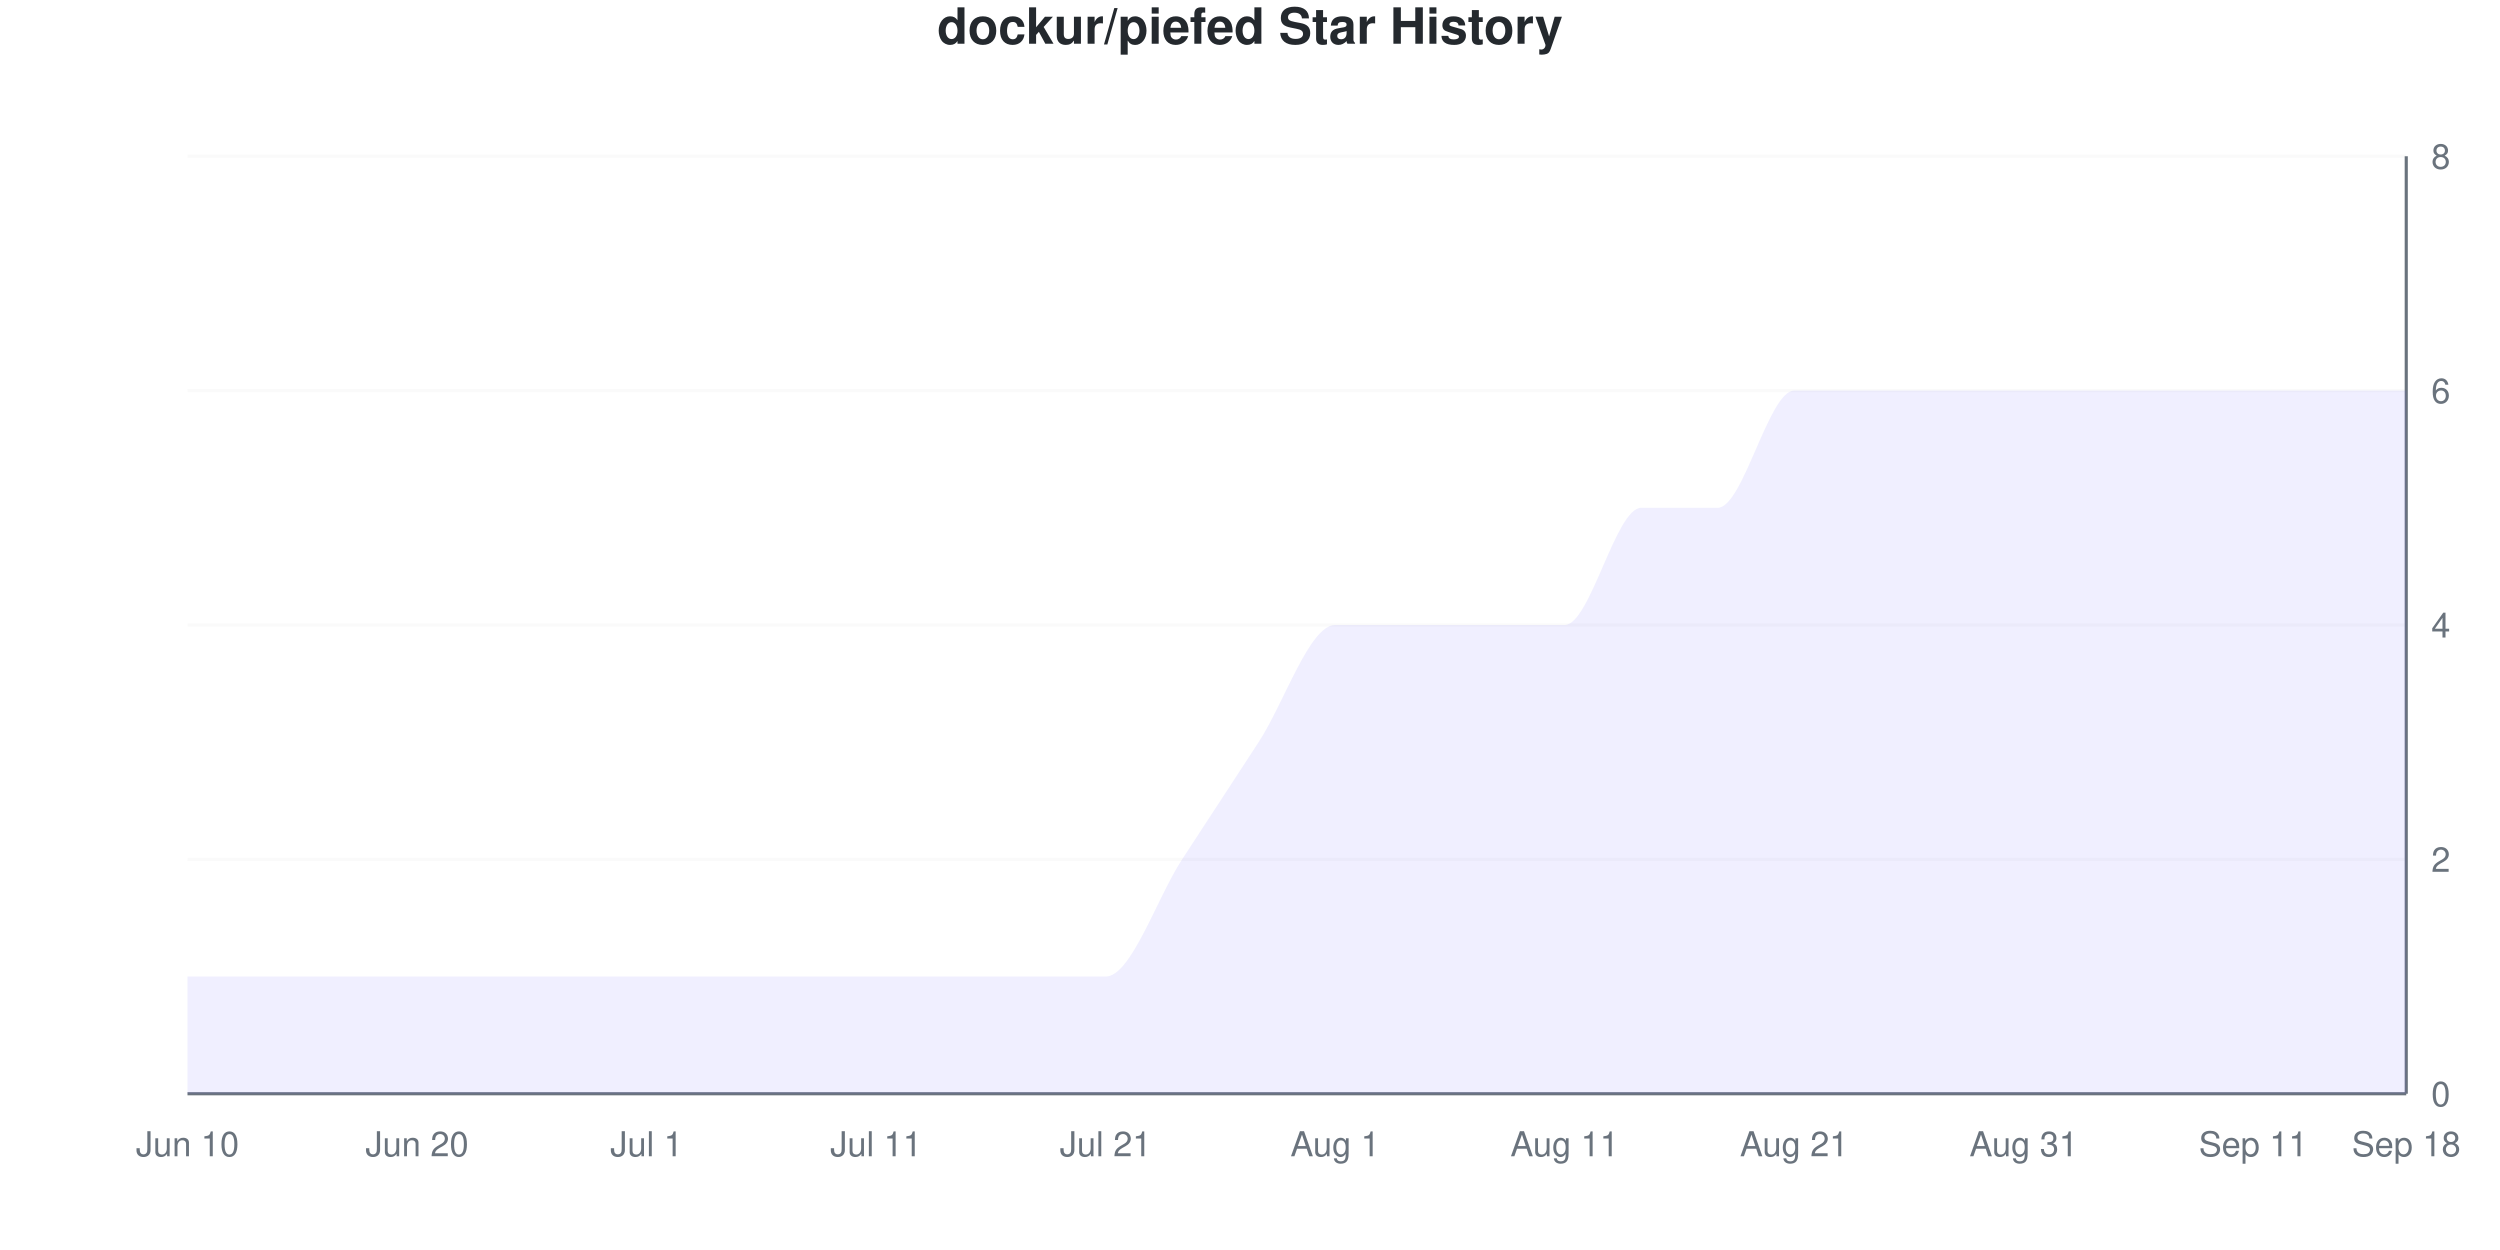
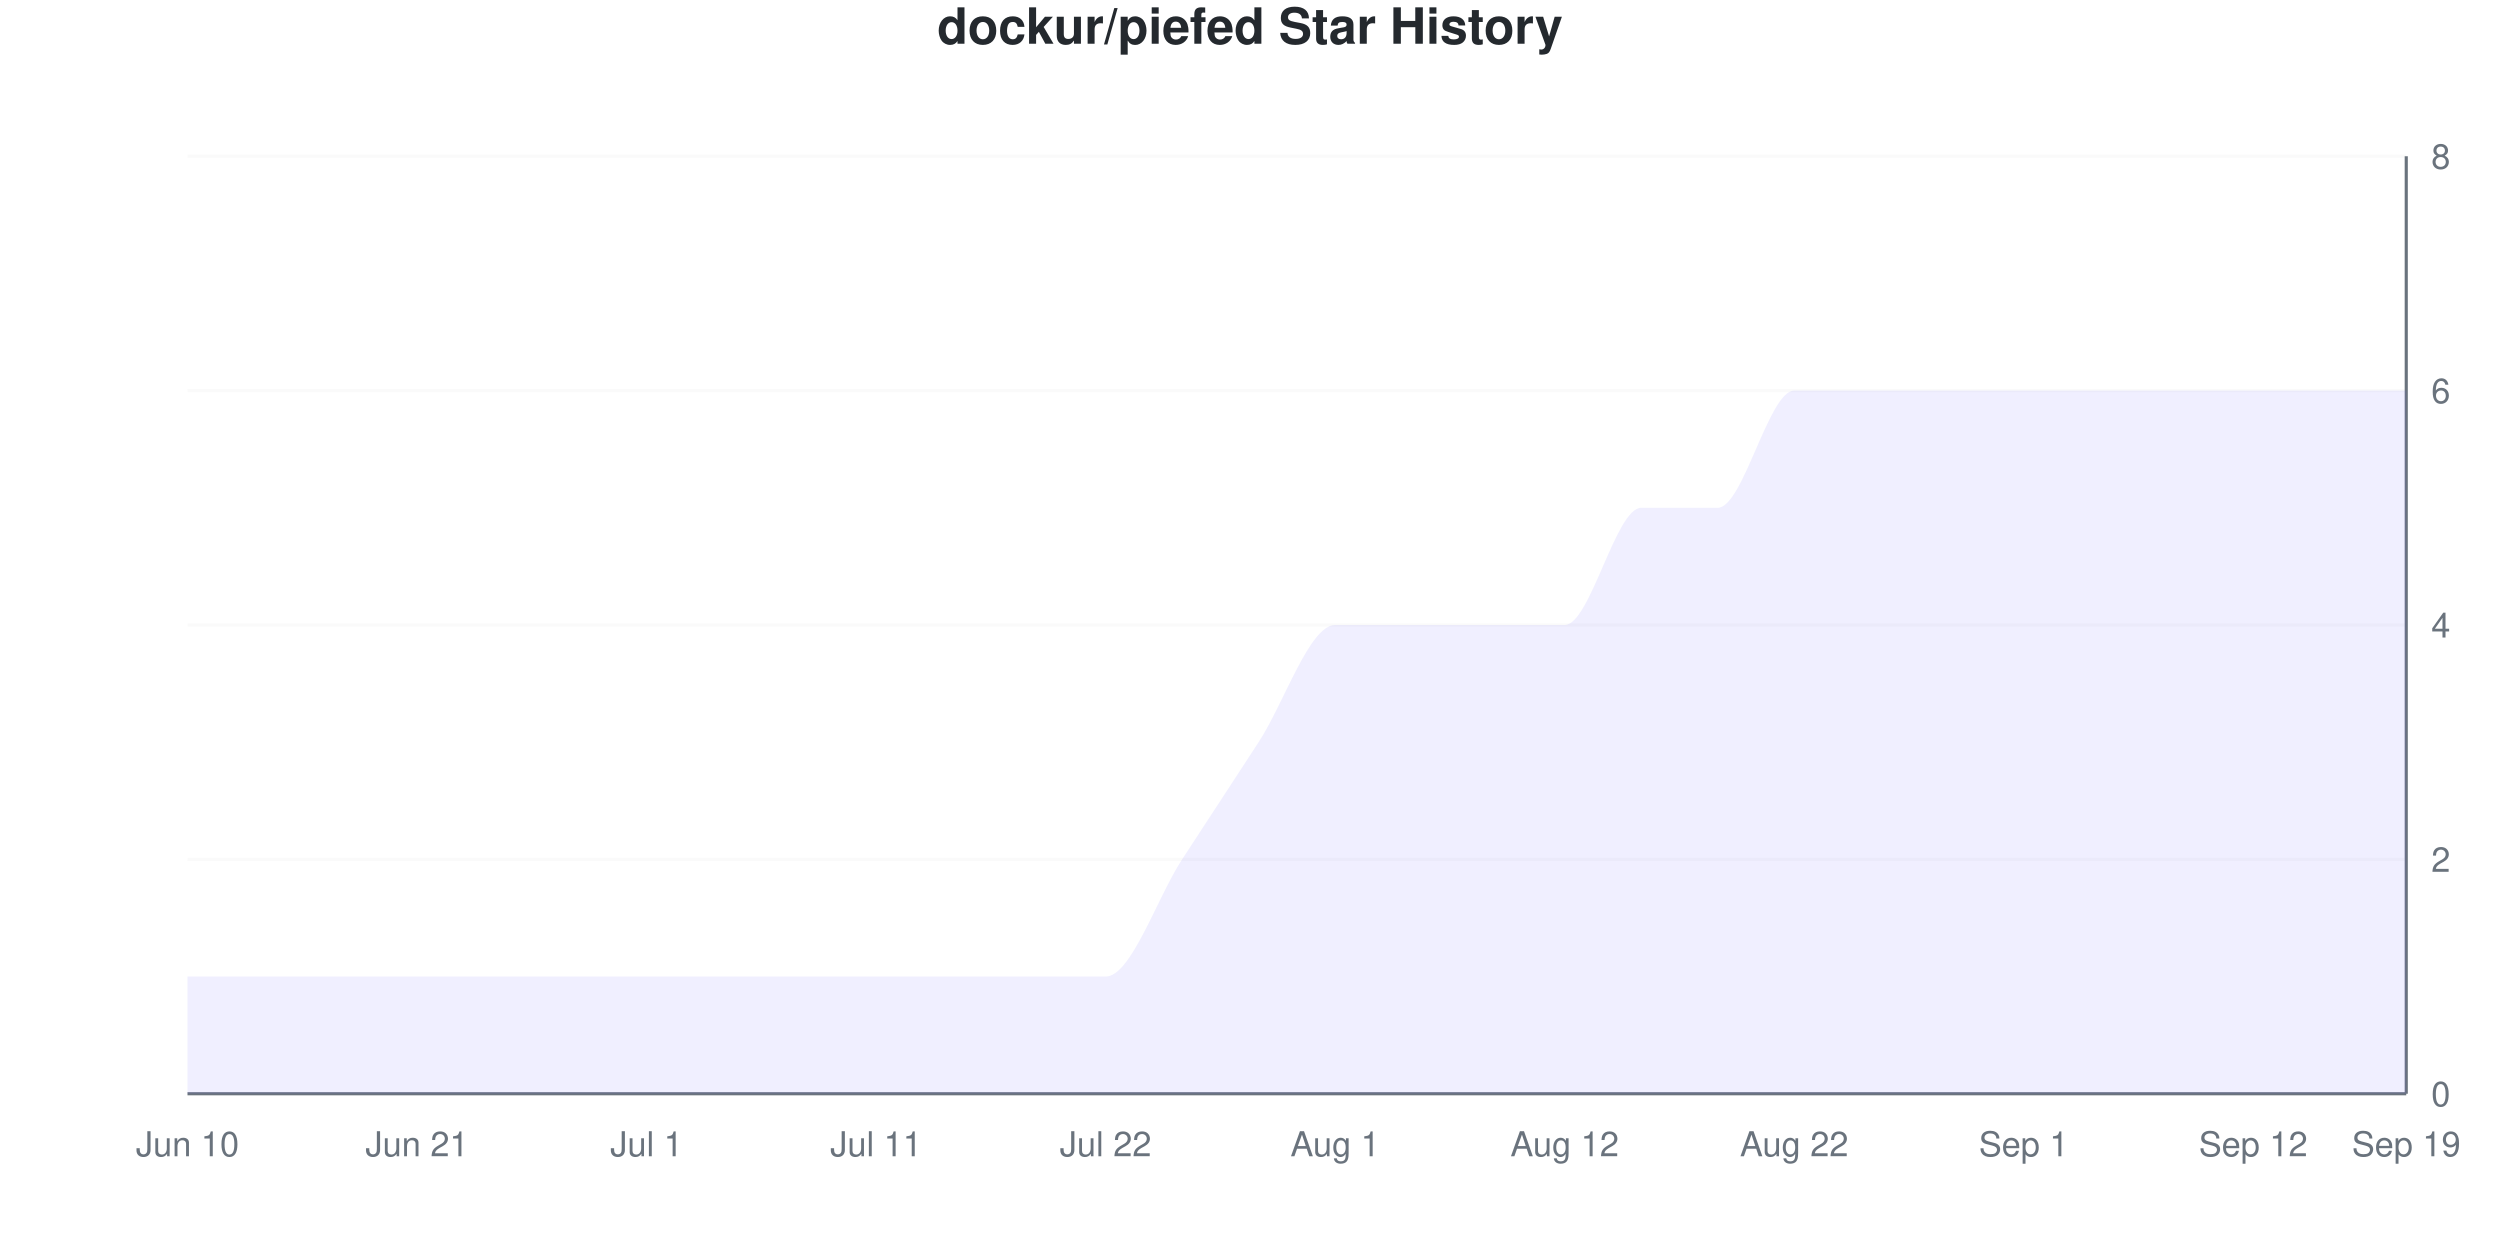
<svg xmlns="http://www.w3.org/2000/svg" viewBox="0 0 800 400" width="800" height="400">
  <style>
    @keyframes drawLine {
      to { stroke-dashoffset: 0; }
    }
    @keyframes fadeInPoint {
      from { opacity: 0; }
      to { opacity: 1; }
    }
    .data-line-0 {
      stroke-dasharray: 1274;
      stroke-dashoffset: 1274;
      animation: drawLine 2s ease-out forwards;
    }
    .data-point {
      opacity: 0;
      animation: fadeInPoint 0.5s ease-out forwards;
    }
    .chart-bg { fill: #fff; }
    .chart-text { fill: #24292e; }
    .chart-muted { fill: #6a737d; }
    .chart-grid { stroke: #eee; }
    .chart-axis { stroke: #6a737d; }
    @media (prefers-color-scheme: dark) {
      .chart-bg { fill: #0d1117; }
      .chart-text { fill: #e6edf3; }
      .chart-muted { fill: #8b949e; }
      .chart-grid { stroke: #21262d; }
      .chart-axis { stroke: #8b949e; }
    }
  </style>
  <rect width="800" height="400" class="chart-bg" />
  <text x="400" y="14" text-anchor="middle" class="chart-text" font-size="16" font-weight="bold" font-family="-apple-system, BlinkMacSystemFont, 'Segoe UI', Helvetica, Arial, sans-serif">dockur/piefed Star History</text>
  <g class="grid">
    <line x1="60" y1="350" x2="770" y2="350" class="chart-grid" stroke-opacity="0.3" />
    <text x="778" y="354" text-anchor="start" class="chart-muted" font-size="11" font-family="-apple-system, BlinkMacSystemFont, 'Segoe UI', Helvetica, Arial, sans-serif">0</text>
    <line x1="60" y1="275" x2="770" y2="275" class="chart-grid" stroke-opacity="0.3" />
    <text x="778" y="279" text-anchor="start" class="chart-muted" font-size="11" font-family="-apple-system, BlinkMacSystemFont, 'Segoe UI', Helvetica, Arial, sans-serif">2</text>
    <line x1="60" y1="200" x2="770" y2="200" class="chart-grid" stroke-opacity="0.3" />
    <text x="778" y="204" text-anchor="start" class="chart-muted" font-size="11" font-family="-apple-system, BlinkMacSystemFont, 'Segoe UI', Helvetica, Arial, sans-serif">4</text>
    <line x1="60" y1="125" x2="770" y2="125" class="chart-grid" stroke-opacity="0.3" />
    <text x="778" y="129" text-anchor="start" class="chart-muted" font-size="11" font-family="-apple-system, BlinkMacSystemFont, 'Segoe UI', Helvetica, Arial, sans-serif">6</text>
    <line x1="60" y1="50" x2="770" y2="50" class="chart-grid" stroke-opacity="0.3" />
    <text x="778" y="54" text-anchor="start" class="chart-muted" font-size="11" font-family="-apple-system, BlinkMacSystemFont, 'Segoe UI', Helvetica, Arial, sans-serif">8</text>
  </g>
  <g class="milestones">
    
  </g>
  <g class="x-axis">
    <text x="60" y="370" text-anchor="middle" class="chart-muted" font-size="11" font-family="-apple-system, BlinkMacSystemFont, 'Segoe UI', Helvetica, Arial, sans-serif">Jun 10</text>
-     <text x="133.448" y="370" text-anchor="middle" class="chart-muted" font-size="11" font-family="-apple-system, BlinkMacSystemFont, 'Segoe UI', Helvetica, Arial, sans-serif">Jun 20</text>
+     <text x="133.448" y="370" text-anchor="middle" class="chart-muted" font-size="11" font-family="-apple-system, BlinkMacSystemFont, 'Segoe UI', Helvetica, Arial, sans-serif">Jun 21</text>
    <text x="206.897" y="370" text-anchor="middle" class="chart-muted" font-size="11" font-family="-apple-system, BlinkMacSystemFont, 'Segoe UI', Helvetica, Arial, sans-serif">Jul 1</text>
    <text x="280.345" y="370" text-anchor="middle" class="chart-muted" font-size="11" font-family="-apple-system, BlinkMacSystemFont, 'Segoe UI', Helvetica, Arial, sans-serif">Jul 11</text>
-     <text x="353.793" y="370" text-anchor="middle" class="chart-muted" font-size="11" font-family="-apple-system, BlinkMacSystemFont, 'Segoe UI', Helvetica, Arial, sans-serif">Jul 21</text>
+     <text x="353.793" y="370" text-anchor="middle" class="chart-muted" font-size="11" font-family="-apple-system, BlinkMacSystemFont, 'Segoe UI', Helvetica, Arial, sans-serif">Jul 22</text>
    <text x="427.241" y="370" text-anchor="middle" class="chart-muted" font-size="11" font-family="-apple-system, BlinkMacSystemFont, 'Segoe UI', Helvetica, Arial, sans-serif">Aug 1</text>
-     <text x="500.69" y="370" text-anchor="middle" class="chart-muted" font-size="11" font-family="-apple-system, BlinkMacSystemFont, 'Segoe UI', Helvetica, Arial, sans-serif">Aug 11</text>
-     <text x="574.138" y="370" text-anchor="middle" class="chart-muted" font-size="11" font-family="-apple-system, BlinkMacSystemFont, 'Segoe UI', Helvetica, Arial, sans-serif">Aug 21</text>
-     <text x="647.586" y="370" text-anchor="middle" class="chart-muted" font-size="11" font-family="-apple-system, BlinkMacSystemFont, 'Segoe UI', Helvetica, Arial, sans-serif">Aug 31</text>
-     <text x="721.034" y="370" text-anchor="middle" class="chart-muted" font-size="11" font-family="-apple-system, BlinkMacSystemFont, 'Segoe UI', Helvetica, Arial, sans-serif">Sep 11</text>
-     <text x="770" y="370" text-anchor="middle" class="chart-muted" font-size="11" font-family="-apple-system, BlinkMacSystemFont, 'Segoe UI', Helvetica, Arial, sans-serif">Sep 18</text>
+     <text x="500.69" y="370" text-anchor="middle" class="chart-muted" font-size="11" font-family="-apple-system, BlinkMacSystemFont, 'Segoe UI', Helvetica, Arial, sans-serif">Aug 12</text>
+     <text x="574.138" y="370" text-anchor="middle" class="chart-muted" font-size="11" font-family="-apple-system, BlinkMacSystemFont, 'Segoe UI', Helvetica, Arial, sans-serif">Aug 22</text>
+     <text x="647.586" y="370" text-anchor="middle" class="chart-muted" font-size="11" font-family="-apple-system, BlinkMacSystemFont, 'Segoe UI', Helvetica, Arial, sans-serif">Sep 1</text>
+     <text x="721.034" y="370" text-anchor="middle" class="chart-muted" font-size="11" font-family="-apple-system, BlinkMacSystemFont, 'Segoe UI', Helvetica, Arial, sans-serif">Sep 12</text>
+     <text x="770" y="370" text-anchor="middle" class="chart-muted" font-size="11" font-family="-apple-system, BlinkMacSystemFont, 'Segoe UI', Helvetica, Arial, sans-serif">Sep 19</text>
  </g>
  <line x1="770" y1="50" x2="770" y2="350" class="chart-axis" stroke-width="1" />
  <line x1="60" y1="350" x2="770" y2="350" class="chart-axis" stroke-width="1" />
  <path d="M60,350 L60,312.5 C68.161,312.5 76.322,312.5 84.483,312.5 C92.644,312.5 100.805,312.5 108.966,312.5 C117.126,312.5 125.287,312.5 133.448,312.5 C141.609,312.5 149.77,312.5 157.931,312.5 C166.092,312.5 174.253,312.5 182.414,312.5 C190.575,312.5 198.736,312.5 206.897,312.5 C215.057,312.5 223.218,312.5 231.379,312.5 C239.54,312.5 247.701,312.5 255.862,312.5 C264.023,312.5 272.184,312.5 280.345,312.5 C288.506,312.5 296.667,312.5 304.828,312.5 C312.989,312.5 321.149,312.5 329.31,312.5 C337.471,312.5 345.632,312.5 353.793,312.5 C361.954,312.5 370.115,287.5 378.276,275 C386.437,262.5 394.598,250 402.759,237.5 C410.92,225 419.08,200 427.241,200 C435.402,200 443.563,200 451.724,200 C459.885,200 468.046,200 476.207,200 C484.368,200 492.529,200 500.69,200 C508.851,200 517.011,162.5 525.172,162.5 C533.333,162.5 541.494,162.5 549.655,162.5 C557.816,162.5 565.977,125 574.138,125 C582.299,125 590.46,125 598.621,125 C606.782,125 614.943,125 623.103,125 C631.264,125 639.425,125 647.586,125 C655.747,125 663.908,125 672.069,125 C680.23,125 688.391,125 696.552,125 C704.713,125 712.874,125 721.034,125 C729.195,125 737.356,125 745.517,125 C753.678,125 761.839,125 770,125 L770,350 L60,350 Z" fill="#6b63ff" fill-opacity="0.1" />
  <path d="M60,350 L60,312.5 C68.161,312.5 76.322,312.5 84.483,312.5 C92.644,312.5 100.805,312.5 108.966,312.5 C117.126,312.5 125.287,312.5 133.448,312.5 C141.609,312.5 149.77,312.5 157.931,312.5 C166.092,312.5 174.253,312.5 182.414,312.5 C190.575,312.5 198.736,312.5 206.897,312.5 C215.057,312.5 223.218,312.5 231.379,312.5 C239.54,312.5 247.701,312.5 255.862,312.5 C264.023,312.5 272.184,312.5 280.345,312.5 C288.506,312.5 296.667,312.5 304.828,312.5 C312.989,312.5 321.149,312.5 329.31,312.5 C337.471,312.5 345.632,312.5 353.793,312.5 C361.954,312.5 370.115,287.5 378.276,275 C386.437,262.5 394.598,250 402.759,237.5 C410.92,225 419.08,200 427.241,200 C435.402,200 443.563,200 451.724,200 C459.885,200 468.046,200 476.207,200 C484.368,200 492.529,200 500.69,200 C508.851,200 517.011,162.5 525.172,162.5 C533.333,162.5 541.494,162.5 549.655,162.5 C557.816,162.5 565.977,125 574.138,125 C582.299,125 590.46,125 598.621,125 C606.782,125 614.943,125 623.103,125 C631.264,125 639.425,125 647.586,125 C655.747,125 663.908,125 672.069,125 C680.23,125 688.391,125 696.552,125 C704.713,125 712.874,125 721.034,125 C729.195,125 737.356,125 745.517,125 C753.678,125 761.839,125 770,125" fill="none" stroke="#6b63ff" stroke-width="2.5" class="data-line-0" />
  <g class="points">
    <circle cx="60" cy="312.5" r="4" fill="#6b63ff" class="data-point" style="animation-delay: 1.50s" />
    <circle cx="84.483" cy="312.5" r="4" fill="#6b63ff" class="data-point" style="animation-delay: 1.55s" />
    <circle cx="108.966" cy="312.5" r="4" fill="#6b63ff" class="data-point" style="animation-delay: 1.60s" />
    <circle cx="133.448" cy="312.5" r="4" fill="#6b63ff" class="data-point" style="animation-delay: 1.65s" />
    <circle cx="157.931" cy="312.5" r="4" fill="#6b63ff" class="data-point" style="animation-delay: 1.70s" />
    <circle cx="182.414" cy="312.5" r="4" fill="#6b63ff" class="data-point" style="animation-delay: 1.75s" />
    <circle cx="206.897" cy="312.5" r="4" fill="#6b63ff" class="data-point" style="animation-delay: 1.80s" />
    <circle cx="231.379" cy="312.5" r="4" fill="#6b63ff" class="data-point" style="animation-delay: 1.85s" />
    <circle cx="255.862" cy="312.5" r="4" fill="#6b63ff" class="data-point" style="animation-delay: 1.90s" />
    <circle cx="280.345" cy="312.5" r="4" fill="#6b63ff" class="data-point" style="animation-delay: 1.95s" />
    <circle cx="304.828" cy="312.5" r="4" fill="#6b63ff" class="data-point" style="animation-delay: 2.00s" />
    <circle cx="329.31" cy="312.5" r="4" fill="#6b63ff" class="data-point" style="animation-delay: 2.05s" />
    <circle cx="353.793" cy="312.5" r="4" fill="#6b63ff" class="data-point" style="animation-delay: 2.10s" />
    <circle cx="378.276" cy="275" r="4" fill="#6b63ff" class="data-point" style="animation-delay: 2.15s" />
    <circle cx="402.759" cy="237.5" r="4" fill="#6b63ff" class="data-point" style="animation-delay: 2.20s" />
    <circle cx="427.241" cy="200" r="4" fill="#6b63ff" class="data-point" style="animation-delay: 2.25s" />
    <circle cx="451.724" cy="200" r="4" fill="#6b63ff" class="data-point" style="animation-delay: 2.30s" />
    <circle cx="476.207" cy="200" r="4" fill="#6b63ff" class="data-point" style="animation-delay: 2.35s" />
    <circle cx="500.69" cy="200" r="4" fill="#6b63ff" class="data-point" style="animation-delay: 2.40s" />
    <circle cx="525.172" cy="162.5" r="4" fill="#6b63ff" class="data-point" style="animation-delay: 2.45s" />
    <circle cx="549.655" cy="162.5" r="4" fill="#6b63ff" class="data-point" style="animation-delay: 2.50s" />
    <circle cx="574.138" cy="125" r="4" fill="#6b63ff" class="data-point" style="animation-delay: 2.55s" />
    <circle cx="598.621" cy="125" r="4" fill="#6b63ff" class="data-point" style="animation-delay: 2.60s" />
    <circle cx="623.103" cy="125" r="4" fill="#6b63ff" class="data-point" style="animation-delay: 2.65s" />
    <circle cx="647.586" cy="125" r="4" fill="#6b63ff" class="data-point" style="animation-delay: 2.70s" />
    <circle cx="672.069" cy="125" r="4" fill="#6b63ff" class="data-point" style="animation-delay: 2.75s" />
    <circle cx="696.552" cy="125" r="4" fill="#6b63ff" class="data-point" style="animation-delay: 2.80s" />
    <circle cx="721.034" cy="125" r="4" fill="#6b63ff" class="data-point" style="animation-delay: 2.85s" />
    <circle cx="745.517" cy="125" r="4" fill="#6b63ff" class="data-point" style="animation-delay: 2.90s" />
    <circle cx="770" cy="125" r="4" fill="#6b63ff" class="data-point" style="animation-delay: 2.95s" />
  </g>
</svg>
